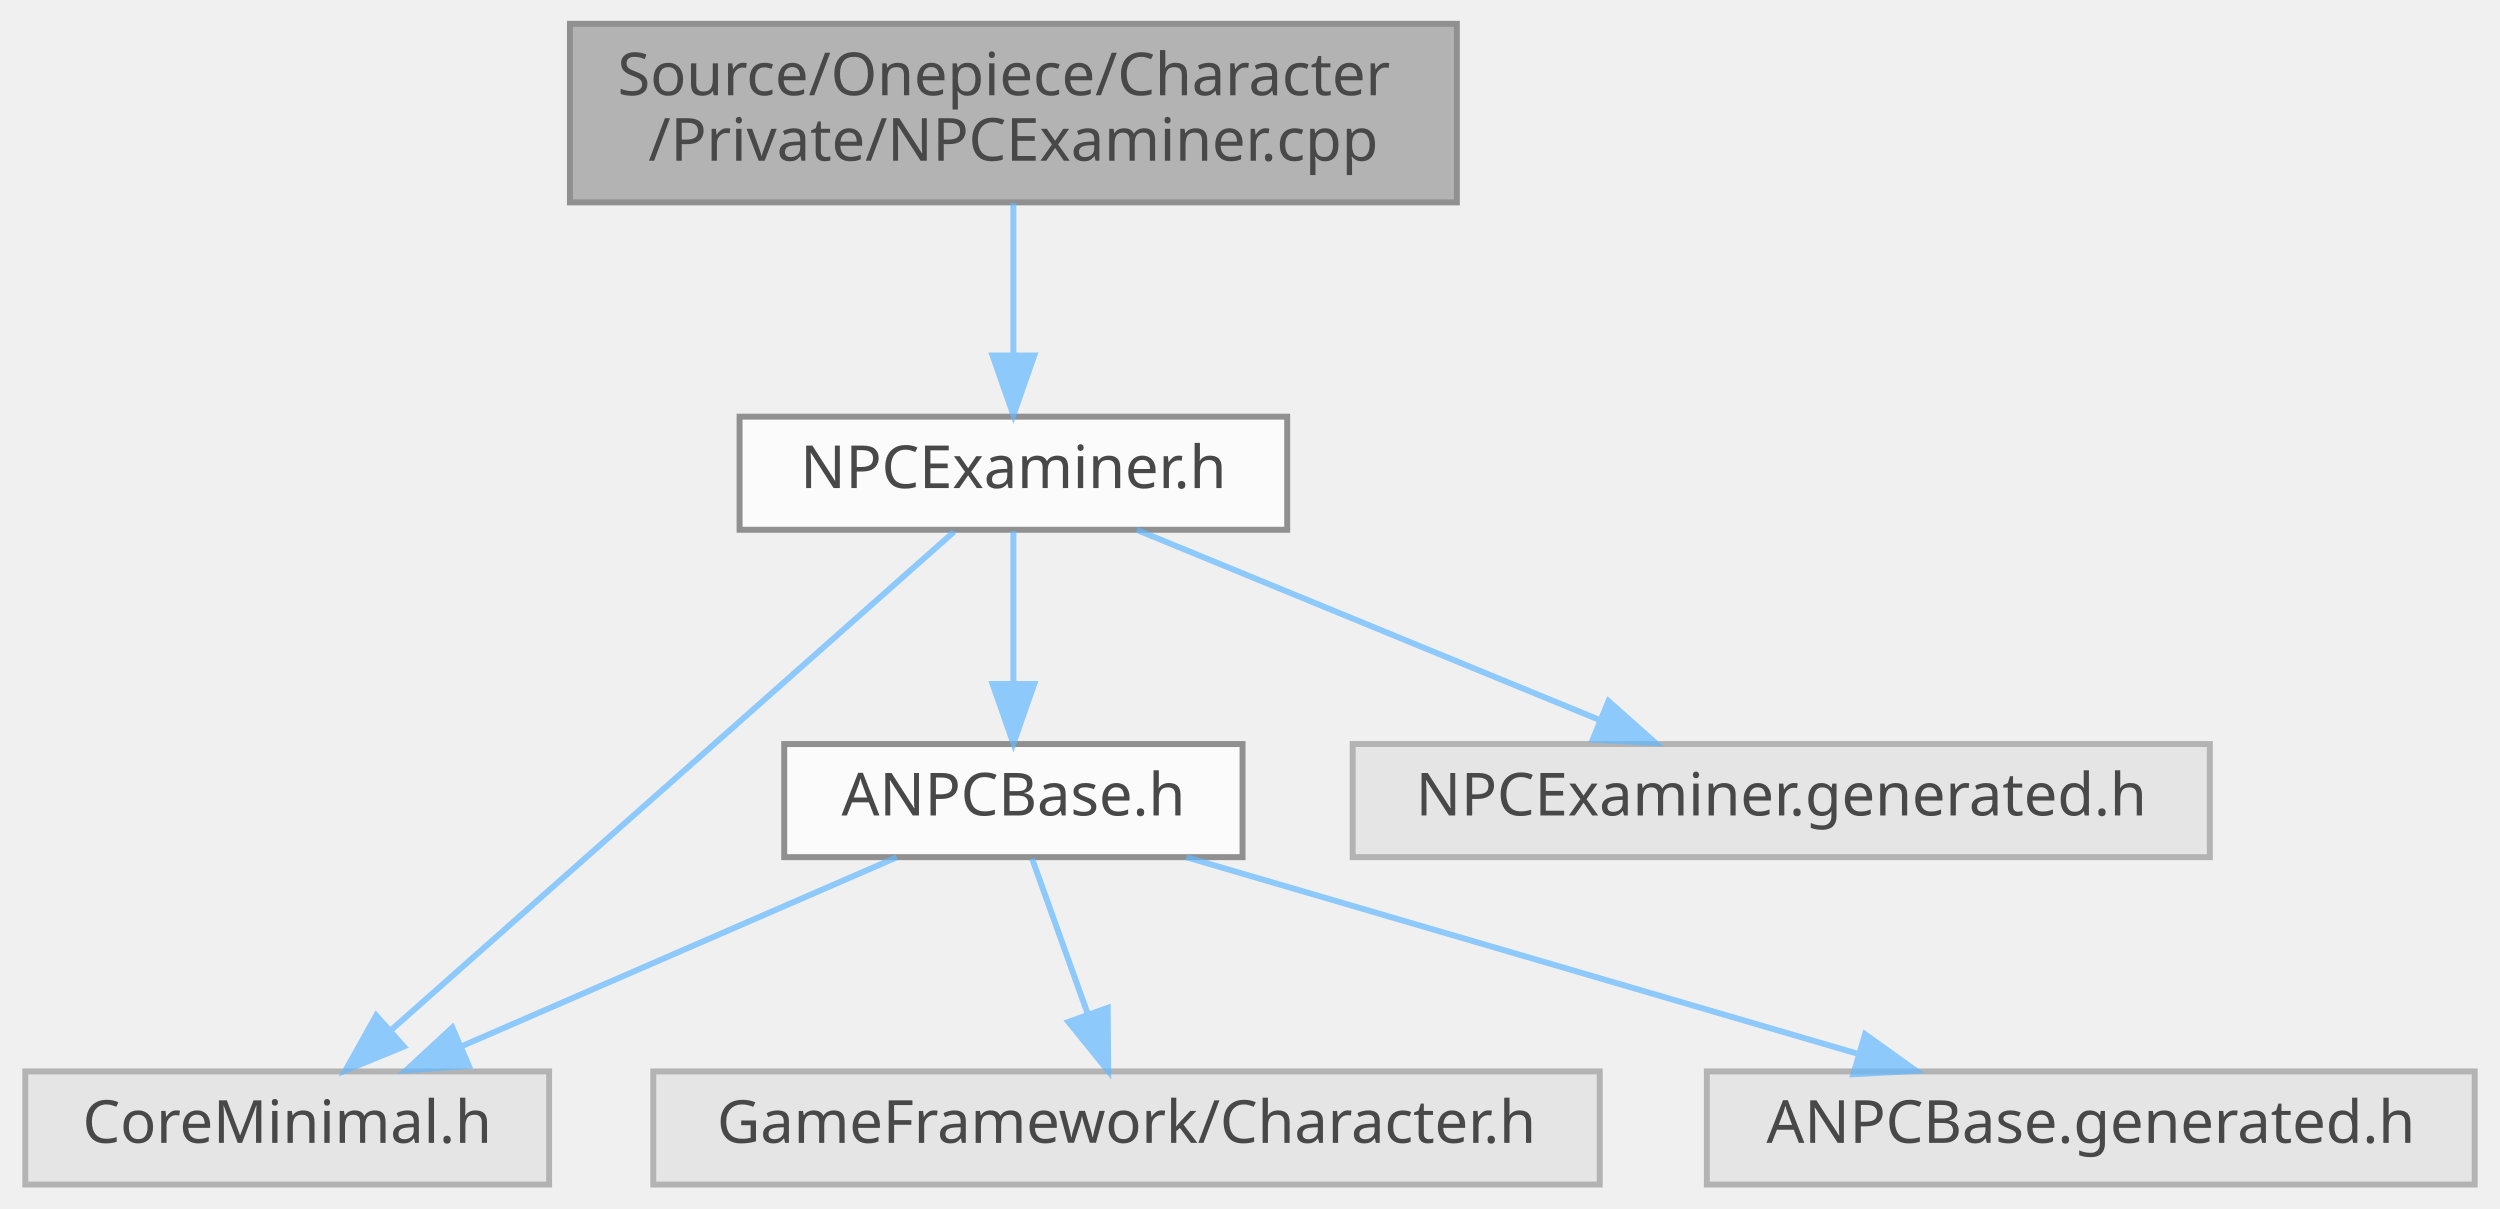
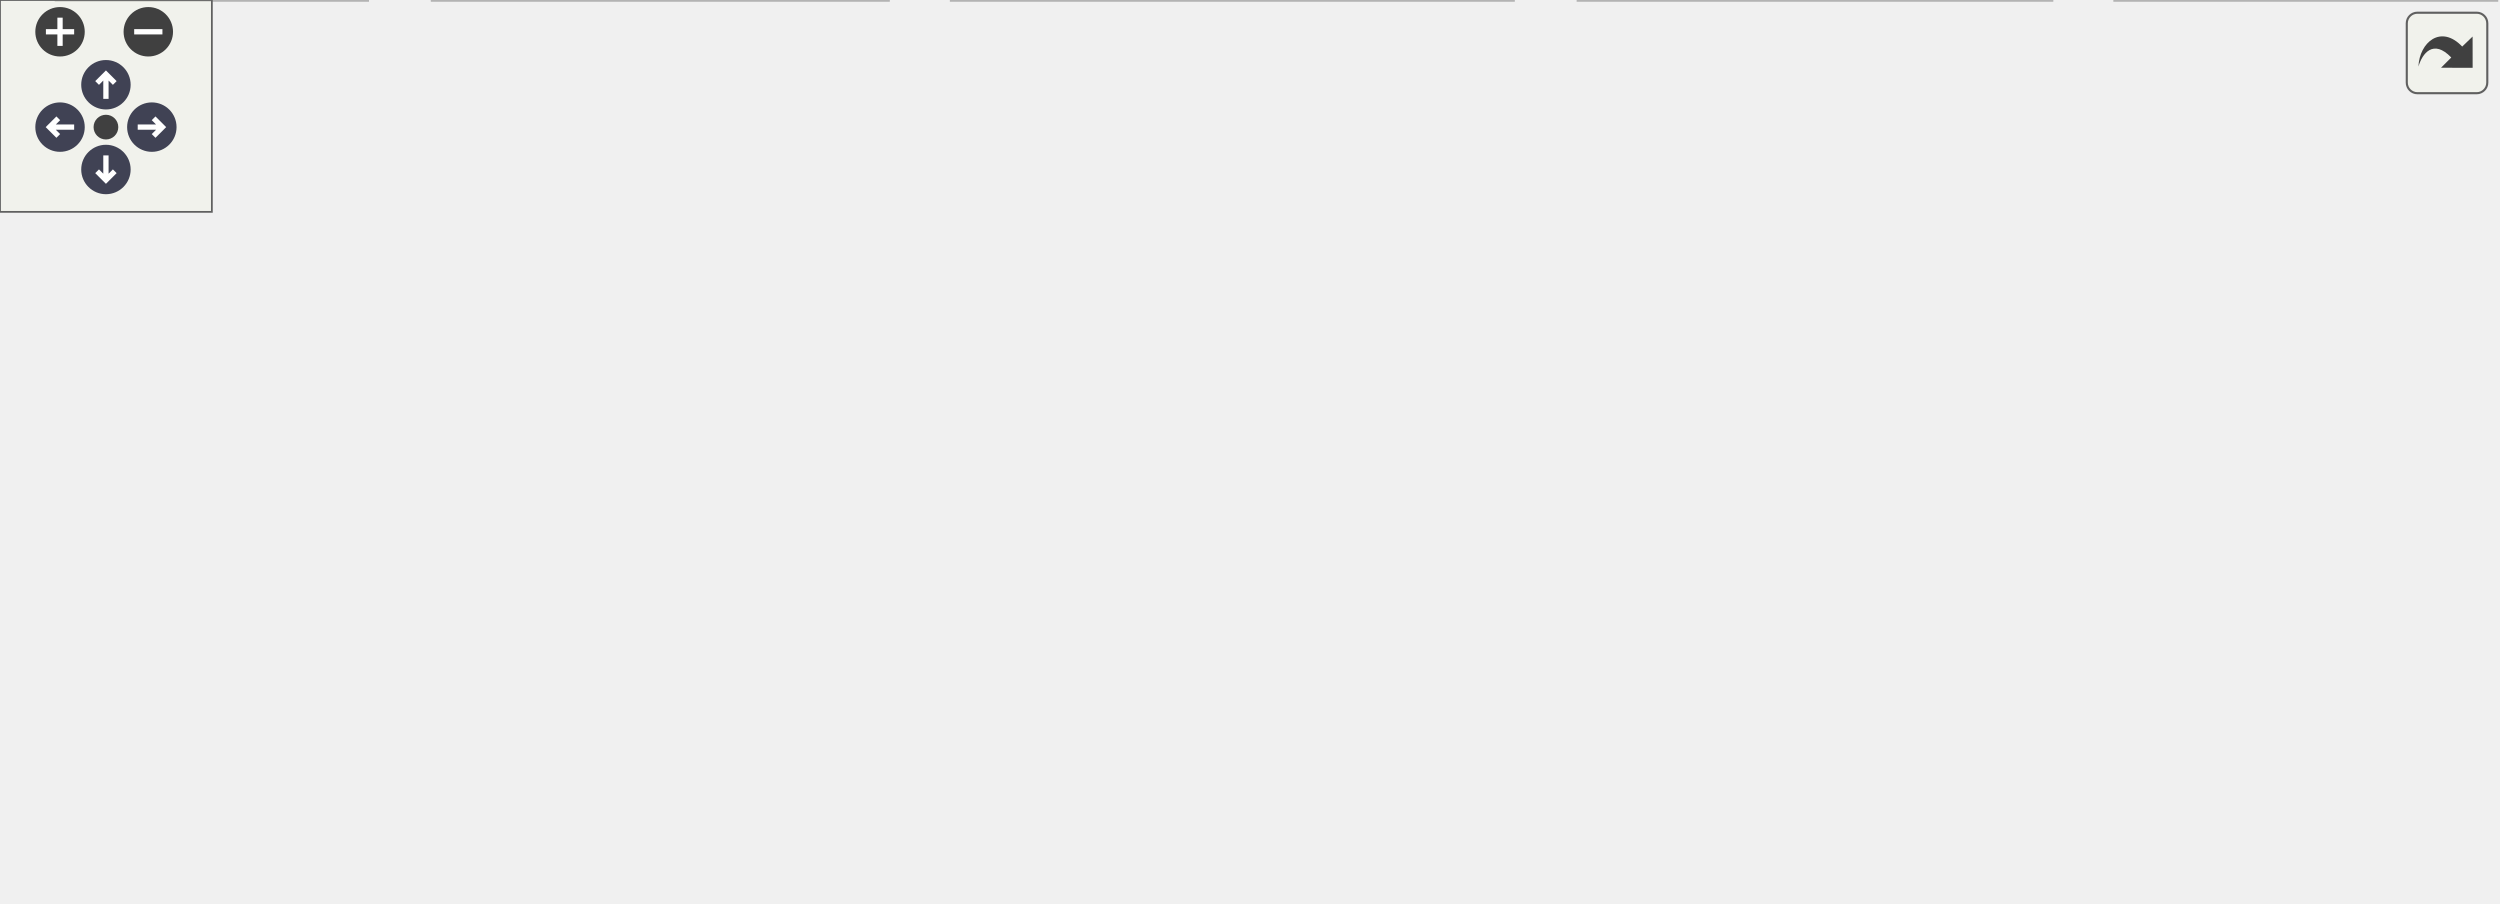
- <svg xmlns="http://www.w3.org/2000/svg" xmlns:xlink="http://www.w3.org/1999/xlink" width="420pt" height="203pt" viewBox="0.00 0.00 419.50 203.00">
-   <svg id="main" version="1.1" xml:space="preserve">
-     <style type="text/css">
+ <svg xmlns="http://www.w3.org/2000/svg" xmlns:xlink="http://www.w3.org/1999/xlink" id="main" version="1.1" xml:space="preserve">
+   <style type="text/css">
.node, .edge {opacity: 0.7;}
.node.selected, .edge.selected {opacity: 1;}
.edge:hover path { stroke: red; }
.edge:hover polygon { stroke: red; fill: red; }
</style>
-     <svg id="graph" class="graph">
-       <g id="graph0" class="graph" transform="scale(1 1) rotate(0) translate(4 199)">
-         <g id="Node000001" class="node">
-           <g id="a_Node000001">
-             <a xlink:title=" ">
-               <polygon fill="#999999" stroke="#666666" points="240.5,-195 91.5,-195 91.5,-165 240.5,-165 240.5,-195" />
-               <text text-anchor="start" x="99.5" y="-183" font-family="Malgun Gothic" font-size="10.00">Source/Onepiece/Character</text>
-               <text text-anchor="middle" x="166" y="-172" font-family="Malgun Gothic" font-size="10.00">/Private/NPCExaminer.cpp</text>
-             </a>
-           </g>
-         </g>
-         <g id="Node000002" class="node">
-           <g id="a_Node000002">
-             <a xlink:href="NPCExaminer_8h.html" target="_top" xlink:title=" ">
-               <polygon fill="white" stroke="#666666" points="212,-129 120,-129 120,-110 212,-110 212,-129" />
-               <text text-anchor="middle" x="166" y="-117" font-family="Malgun Gothic" font-size="10.00">NPCExaminer.h</text>
-             </a>
-           </g>
-         </g>
-         <g id="edge1_Node000001_Node000002" class="edge">
-           <g id="a_edge1_Node000001_Node000002">
-             <a xlink:title=" ">
-               <path fill="none" stroke="#63b8ff" d="M166,-164.84C166,-157.21 166,-147.7 166,-139.45" />
-               <polygon fill="#63b8ff" stroke="#63b8ff" points="169.5,-139.27 166,-129.27 162.5,-139.27 169.5,-139.27" />
-             </a>
-           </g>
-         </g>
-         <g id="Node000003" class="node">
-           <g id="a_Node000003">
-             <a xlink:title=" ">
-               <polygon fill="#e0e0e0" stroke="#999999" points="88,-19 0,-19 0,0 88,0 88,-19" />
-               <text text-anchor="middle" x="44" y="-7" font-family="Malgun Gothic" font-size="10.00">CoreMinimal.h</text>
-             </a>
-           </g>
-         </g>
-         <g id="edge2_Node000002_Node000003" class="edge">
-           <g id="a_edge2_Node000002_Node000003">
-             <a xlink:title=" ">
-               <path fill="none" stroke="#63b8ff" d="M156.02,-109.66C135.27,-91.3 87.28,-48.81 61.36,-25.87" />
-               <polygon fill="#63b8ff" stroke="#63b8ff" points="63.59,-23.17 53.78,-19.16 58.95,-28.41 63.59,-23.17" />
-             </a>
-           </g>
-         </g>
-         <g id="Node000004" class="node">
-           <g id="a_Node000004">
-             <a xlink:href="ANPCBase_8h.html" target="_top" xlink:title=" ">
-               <polygon fill="white" stroke="#666666" points="204.5,-74 127.5,-74 127.5,-55 204.5,-55 204.5,-74" />
-               <text text-anchor="middle" x="166" y="-62" font-family="Malgun Gothic" font-size="10.00">ANPCBase.h</text>
-             </a>
-           </g>
-         </g>
-         <g id="edge3_Node000002_Node000004" class="edge">
-           <g id="a_edge3_Node000002_Node000004">
-             <a xlink:title=" ">
-               <path fill="none" stroke="#63b8ff" d="M166,-109.75C166,-102.8 166,-92.85 166,-84.13" />
-               <polygon fill="#63b8ff" stroke="#63b8ff" points="169.5,-84.09 166,-74.09 162.5,-84.09 169.5,-84.09" />
-             </a>
-           </g>
-         </g>
-         <g id="Node000007" class="node">
-           <g id="a_Node000007">
-             <a xlink:title=" ">
-               <polygon fill="#e0e0e0" stroke="#999999" points="367,-74 223,-74 223,-55 367,-55 367,-74" />
-               <text text-anchor="middle" x="295" y="-62" font-family="Malgun Gothic" font-size="10.00">NPCExaminer.generated.h</text>
-             </a>
-           </g>
-         </g>
-         <g id="edge7_Node000002_Node000007" class="edge">
-           <g id="a_edge7_Node000002_Node000007">
-             <a xlink:title=" ">
-               <path fill="none" stroke="#63b8ff" d="M186.73,-109.98C207.76,-101.34 240.55,-87.87 264.54,-78.02" />
-               <polygon fill="#63b8ff" stroke="#63b8ff" points="265.98,-81.21 273.9,-74.17 263.32,-74.73 265.98,-81.21" />
-             </a>
-           </g>
-         </g>
-         <g id="edge4_Node000004_Node000003" class="edge">
-           <g id="a_edge4_Node000004_Node000003">
-             <a xlink:title=" ">
-               <path fill="none" stroke="#63b8ff" d="M146.4,-54.98C126.68,-46.42 96.05,-33.11 73.42,-23.28" />
-               <polygon fill="#63b8ff" stroke="#63b8ff" points="74.52,-19.94 63.96,-19.17 71.74,-26.37 74.52,-19.94" />
-             </a>
-           </g>
-         </g>
-         <g id="Node000005" class="node">
-           <g id="a_Node000005">
-             <a xlink:title=" ">
-               <polygon fill="#e0e0e0" stroke="#999999" points="264.5,-19 105.5,-19 105.5,0 264.5,0 264.5,-19" />
-               <text text-anchor="middle" x="185" y="-7" font-family="Malgun Gothic" font-size="10.00">GameFramework/Character.h</text>
-             </a>
-           </g>
-         </g>
-         <g id="edge5_Node000004_Node000005" class="edge">
-           <g id="a_edge5_Node000004_Node000005">
-             <a xlink:title=" ">
-               <path fill="none" stroke="#63b8ff" d="M169.14,-54.75C171.68,-47.65 175.36,-37.4 178.53,-28.56" />
-               <polygon fill="#63b8ff" stroke="#63b8ff" points="181.84,-29.68 181.92,-19.09 175.25,-27.32 181.84,-29.68" />
-             </a>
-           </g>
-         </g>
-         <g id="Node000006" class="node">
-           <g id="a_Node000006">
-             <a xlink:title=" ">
-               <polygon fill="#e0e0e0" stroke="#999999" points="411.5,-19 282.5,-19 282.5,0 411.5,0 411.5,-19" />
-               <text text-anchor="middle" x="347" y="-7" font-family="Malgun Gothic" font-size="10.00">ANPCBase.generated.h</text>
-             </a>
-           </g>
-         </g>
-         <g id="edge6_Node000004_Node000006" class="edge">
-           <g id="a_edge6_Node000004_Node000006">
-             <a xlink:title=" ">
-               <path fill="none" stroke="#63b8ff" d="M195.08,-54.98C225.6,-46.05 273.76,-31.94 307.66,-22.02" />
-               <polygon fill="#63b8ff" stroke="#63b8ff" points="309.08,-25.25 317.69,-19.08 307.11,-18.53 309.08,-25.25" />
-             </a>
-           </g>
-         </g>
-       </g>
-     </svg>
+   <defs>
+     <circle id="rim" cx="0" cy="0" r="7" />
+     <circle id="rim2" cx="0" cy="0" r="3.5" />
+     <g id="zoomPlus">
+       <use xlink:href="#rim" fill="#404040">
+         <set attributeName="fill" to="#808080" begin="zoomplus.mouseover" end="zoomplus.mouseout" />
+       </use>
+       <path d="M-4,0h8M0,-4v8" fill="none" stroke="white" stroke-width="1.5" pointer-events="none" />
+     </g>
+     <g id="zoomMin">
+       <use xlink:href="#rim" fill="#404040">
+         <set attributeName="fill" to="#808080" begin="zoomminus.mouseover" end="zoomminus.mouseout" />
+       </use>
+       <path d="M-4,0h8" fill="none" stroke="white" stroke-width="1.5" pointer-events="none" />
+     </g>
+     <g id="arrowUp" transform="translate(30 24)">
+       <use xlink:href="#rim" />
+       <path pointer-events="none" fill="none" stroke="white" stroke-width="1.5" d="M0,-3.0v7 M-2.5,-0.5L0,-3.0L2.5,-0.5" />
+     </g>
+     <g id="arrowRight" transform="rotate(90) translate(36 -43)">
+       <use xlink:href="#rim" />
+       <path pointer-events="none" fill="none" stroke="white" stroke-width="1.5" d="M0,-3.0v7 M-2.5,-0.5L0,-3.0L2.5,-0.5" />
+     </g>
+     <g id="arrowDown" transform="rotate(180) translate(-30 -48)">
+       <use xlink:href="#rim" />
+       <path pointer-events="none" fill="none" stroke="white" stroke-width="1.5" d="M0,-3.0v7 M-2.5,-0.5L0,-3.0L2.5,-0.5" />
+     </g>
+     <g id="arrowLeft" transform="rotate(270) translate(-36 17)">
+       <use xlink:href="#rim" />
+       <path pointer-events="none" fill="none" stroke="white" stroke-width="1.5" d="M0,-3.0v7 M-2.5,-0.5L0,-3.0L2.5,-0.5" />
+     </g>
+     <g id="resetDef">
+       <use xlink:href="#rim2" fill="#404040">
+         <set attributeName="fill" to="#808080" begin="reset.mouseover" end="reset.mouseout" />
+       </use>
+     </g>
+   </defs>
+   <svg id="graph" class="graph">
+     <g id="viewport">
+       <g id="Node000001" class="node">
+         <g id="a_Node000001">
+           <a xlink:title=" ">
+             <polygon fill="#999999" stroke="#666666" points="295.5,-195 146.5,-195 146.5,-165 295.5,-165 295.5,-195" />
+             <text text-anchor="start" x="154.5" y="-183" font-family="Malgun Gothic" font-size="10.00">Source/Onepiece/Character</text>
+             <text text-anchor="middle" x="221" y="-172" font-family="Malgun Gothic" font-size="10.00">/Private/NPCExaminer.cpp</text>
+           </a>
+         </g>
+       </g>
+       <g id="Node000002" class="node">
+         <g id="a_Node000002">
+           <a xlink:href="NPCExaminer_8h.html" target="_top" xlink:title=" ">
+             <polygon fill="white" stroke="#666666" points="230,-129 138,-129 138,-110 230,-110 230,-129" />
+             <text text-anchor="middle" x="184" y="-117" font-family="Malgun Gothic" font-size="10.00">NPCExaminer.h</text>
+           </a>
+         </g>
+       </g>
+       <g id="edge1_Node000001_Node000002" class="edge">
+         <g id="a_edge1_Node000001_Node000002">
+           <a xlink:title=" ">
+             <path fill="none" stroke="#63b8ff" d="M212.04,-164.84C206.89,-156.69 200.38,-146.4 194.93,-137.78" />
+             <polygon fill="#63b8ff" stroke="#63b8ff" points="197.85,-135.85 189.54,-129.27 191.93,-139.59 197.85,-135.85" />
+           </a>
+         </g>
+       </g>
+       <g id="Node000008" class="node">
+         <g id="a_Node000008">
+           <a xlink:href="AOwlPlayer_8h.html" target="_top" xlink:title=" ">
+             <polygon fill="white" stroke="#666666" points="479.5,-74 398.5,-74 398.5,-55 479.5,-55 479.5,-74" />
+             <text text-anchor="middle" x="439" y="-62" font-family="Malgun Gothic" font-size="10.00">AOwlPlayer.h</text>
+           </a>
+         </g>
+       </g>
+       <g id="edge8_Node000001_Node000008" class="edge">
+         <g id="a_edge8_Node000001_Node000008">
+           <a xlink:title=" ">
+             <path fill="none" stroke="#63b8ff" d="M228.78,-164.89C238.17,-149.16 255.43,-124.09 277,-110 295.35,-98.02 347.97,-84.77 388.31,-75.87" />
+             <polygon fill="#63b8ff" stroke="#63b8ff" points="389.25,-79.25 398.27,-73.71 387.76,-72.41 389.25,-79.25" />
+           </a>
+         </g>
+       </g>
+       <g id="Node000011" class="node">
+         <g id="a_Node000011">
+           <a xlink:title=" ">
+             <polygon fill="#e0e0e0" stroke="#999999" points="466,-129 286,-129 286,-110 466,-110 466,-129" />
+             <text text-anchor="middle" x="376" y="-117" font-family="Malgun Gothic" font-size="10.00">Components/SphereComponent.h</text>
+           </a>
+         </g>
+       </g>
+       <g id="edge13_Node000001_Node000011" class="edge">
+         <g id="a_edge13_Node000001_Node000011">
+           <a xlink:title=" ">
+             <path fill="none" stroke="#63b8ff" d="M258.13,-164.99C284.22,-155.14 318.78,-142.1 343.73,-132.68" />
+             <polygon fill="#63b8ff" stroke="#63b8ff" points="344.99,-135.94 353.11,-129.14 342.52,-129.4 344.99,-135.94" />
+           </a>
+         </g>
+       </g>
+       <g id="Node000012" class="node">
+         <g id="a_Node000012">
+           <a xlink:href="Onepiece_8h.html" target="_top" xlink:title=" ">
+             <polygon fill="white" stroke="#666666" points="120,-129 0,-129 0,-110 120,-110 120,-129" />
+             <text text-anchor="middle" x="60" y="-117" font-family="Malgun Gothic" font-size="10.00">Onepiece/Onepiece.h</text>
+           </a>
+         </g>
+       </g>
+       <g id="edge14_Node000001_Node000012" class="edge">
+         <g id="a_edge14_Node000001_Node000012">
+           <a xlink:title=" ">
+             <path fill="none" stroke="#63b8ff" d="M182.44,-164.99C155.21,-155.1 119.12,-141.98 93.18,-132.56" />
+             <polygon fill="#63b8ff" stroke="#63b8ff" points="94.37,-129.26 83.78,-129.14 91.98,-135.84 94.37,-129.26" />
+           </a>
+         </g>
+       </g>
+       <g id="Node000003" class="node">
+         <g id="a_Node000003">
+           <a xlink:title=" ">
+             <polygon fill="#e0e0e0" stroke="#999999" points="104,-19 16,-19 16,0 104,0 104,-19" />
+             <text text-anchor="middle" x="60" y="-7" font-family="Malgun Gothic" font-size="10.00">CoreMinimal.h</text>
+           </a>
+         </g>
+       </g>
+       <g id="edge2_Node000002_Node000003" class="edge">
+         <g id="a_edge2_Node000002_Node000003">
+           <a xlink:title=" ">
+             <path fill="none" stroke="#63b8ff" d="M173.36,-109.73C162.6,-100.83 145.53,-86.59 131,-74 112.4,-57.88 91.44,-39.05 77.14,-26.1" />
+             <polygon fill="#63b8ff" stroke="#63b8ff" points="79.32,-23.35 69.56,-19.22 74.62,-28.54 79.32,-23.35" />
+           </a>
+         </g>
+       </g>
+       <g id="Node000004" class="node">
+         <g id="a_Node000004">
+           <a xlink:href="ANPCBase_8h.html" target="_top" xlink:title=" ">
+             <polygon fill="white" stroke="#666666" points="217.5,-74 140.5,-74 140.5,-55 217.5,-55 217.5,-74" />
+             <text text-anchor="middle" x="179" y="-62" font-family="Malgun Gothic" font-size="10.00">ANPCBase.h</text>
+           </a>
+         </g>
+       </g>
+       <g id="edge3_Node000002_Node000004" class="edge">
+         <g id="a_edge3_Node000002_Node000004">
+           <a xlink:title=" ">
+             <path fill="none" stroke="#63b8ff" d="M183.17,-109.75C182.52,-102.8 181.58,-92.85 180.76,-84.13" />
+             <polygon fill="#63b8ff" stroke="#63b8ff" points="184.23,-83.72 179.81,-74.09 177.27,-84.37 184.23,-83.72" />
+           </a>
+         </g>
+       </g>
+       <g id="Node000007" class="node">
+         <g id="a_Node000007">
+           <a xlink:title=" ">
+             <polygon fill="#e0e0e0" stroke="#999999" points="380,-74 236,-74 236,-55 380,-55 380,-74" />
+             <text text-anchor="middle" x="308" y="-62" font-family="Malgun Gothic" font-size="10.00">NPCExaminer.generated.h</text>
+           </a>
+         </g>
+       </g>
+       <g id="edge7_Node000002_Node000007" class="edge">
+         <g id="a_edge7_Node000002_Node000007">
+           <a xlink:title=" ">
+             <path fill="none" stroke="#63b8ff" d="M203.92,-109.98C224.05,-101.38 255.38,-87.99 278.41,-78.15" />
+             <polygon fill="#63b8ff" stroke="#63b8ff" points="279.9,-81.32 287.71,-74.17 277.14,-74.88 279.9,-81.32" />
+           </a>
+         </g>
+       </g>
+       <g id="edge4_Node000004_Node000003" class="edge">
+         <g id="a_edge4_Node000004_Node000003">
+           <a xlink:title=" ">
+             <path fill="none" stroke="#63b8ff" d="M159.88,-54.98C140.65,-46.42 110.77,-33.11 88.69,-23.28" />
+             <polygon fill="#63b8ff" stroke="#63b8ff" points="90.03,-20.04 79.47,-19.17 87.18,-26.44 90.03,-20.04" />
+           </a>
+         </g>
+       </g>
+       <g id="Node000005" class="node">
+         <g id="a_Node000005">
+           <a xlink:title=" ">
+             <polygon fill="#e0e0e0" stroke="#999999" points="428.5,-19 269.5,-19 269.5,0 428.5,0 428.5,-19" />
+             <text text-anchor="middle" x="349" y="-7" font-family="Malgun Gothic" font-size="10.00">GameFramework/Character.h</text>
+           </a>
+         </g>
+       </g>
+       <g id="edge5_Node000004_Node000005" class="edge">
+         <g id="a_edge5_Node000004_Node000005">
+           <a xlink:title=" ">
+             <path fill="none" stroke="#63b8ff" d="M206.31,-54.98C234.85,-46.09 279.83,-32.07 311.64,-22.15" />
+             <polygon fill="#63b8ff" stroke="#63b8ff" points="312.97,-25.4 321.47,-19.08 310.88,-18.72 312.97,-25.4" />
+           </a>
+         </g>
+       </g>
+       <g id="Node000006" class="node">
+         <g id="a_Node000006">
+           <a xlink:title=" ">
+             <polygon fill="#e0e0e0" stroke="#999999" points="251.5,-19 122.5,-19 122.5,0 251.5,0 251.5,-19" />
+             <text text-anchor="middle" x="187" y="-7" font-family="Malgun Gothic" font-size="10.00">ANPCBase.generated.h</text>
+           </a>
+         </g>
+       </g>
+       <g id="edge6_Node000004_Node000006" class="edge">
+         <g id="a_edge6_Node000004_Node000006">
+           <a xlink:title=" ">
+             <path fill="none" stroke="#63b8ff" d="M180.32,-54.75C181.37,-47.8 182.87,-37.85 184.19,-29.13" />
+             <polygon fill="#63b8ff" stroke="#63b8ff" points="187.67,-29.5 185.7,-19.09 180.75,-28.45 187.67,-29.5" />
+           </a>
+         </g>
+       </g>
+       <g id="edge9_Node000008_Node000003" class="edge">
+         <g id="a_edge9_Node000008_Node000003">
+           <a xlink:title=" ">
+             <path fill="none" stroke="#63b8ff" d="M398.36,-56.46C395.2,-55.95 392.05,-55.46 389,-55 269.89,-37.11 237.13,-36.8 114.4,-19.16" />
+             <polygon fill="#63b8ff" stroke="#63b8ff" points="114.63,-15.66 104.23,-17.69 113.63,-22.59 114.63,-15.66" />
+           </a>
+         </g>
+       </g>
+       <g id="edge11_Node000008_Node000005" class="edge">
+         <g id="a_edge11_Node000008_Node000005">
+           <a xlink:title=" ">
+             <path fill="none" stroke="#63b8ff" d="M424.54,-54.98C410.58,-46.77 389.21,-34.18 372.75,-24.49" />
+             <polygon fill="#63b8ff" stroke="#63b8ff" points="374.12,-21.23 363.72,-19.17 370.56,-27.26 374.12,-21.23" />
+           </a>
+         </g>
+       </g>
+       <g id="Node000009" class="node">
+         <g id="a_Node000009">
+           <a xlink:title=" ">
+             <polygon fill="#e0e0e0" stroke="#999999" points="707,-19 599,-19 599,0 707,0 707,-19" />
+             <text text-anchor="middle" x="653" y="-7" font-family="Malgun Gothic" font-size="10.00">InputActionValue.h</text>
+           </a>
+         </g>
+       </g>
+       <g id="edge10_Node000008_Node000009" class="edge">
+         <g id="a_edge10_Node000008_Node000009">
+           <a xlink:title=" ">
+             <path fill="none" stroke="#63b8ff" d="M473.38,-54.98C510.09,-45.89 568.38,-31.46 608.55,-21.51" />
+             <polygon fill="#63b8ff" stroke="#63b8ff" points="609.48,-24.88 618.35,-19.08 607.8,-18.09 609.48,-24.88" />
+           </a>
+         </g>
+       </g>
+       <g id="Node000010" class="node">
+         <g id="a_Node000010">
+           <a xlink:title=" ">
+             <polygon fill="#e0e0e0" stroke="#999999" points="581,-19 447,-19 447,0 581,0 581,-19" />
+             <text text-anchor="middle" x="514" y="-7" font-family="Malgun Gothic" font-size="10.00">AOwlPlayer.generated.h</text>
+           </a>
+         </g>
+       </g>
+       <g id="edge12_Node000008_Node000010" class="edge">
+         <g id="a_edge12_Node000008_Node000010">
+           <a xlink:title=" ">
+             <path fill="none" stroke="#63b8ff" d="M451.05,-54.98C462.46,-46.92 479.83,-34.65 493.43,-25.03" />
+             <polygon fill="#63b8ff" stroke="#63b8ff" points="495.58,-27.8 501.73,-19.17 491.54,-22.08 495.58,-27.8" />
+           </a>
+         </g>
+       </g>
+       <g id="edge15_Node000012_Node000003" class="edge">
+         <g id="a_edge15_Node000012_Node000003">
+           <a xlink:title=" ">
+             <path fill="none" stroke="#63b8ff" d="M60,-109.66C60,-92.17 60,-52.8 60,-29.27" />
+             <polygon fill="#63b8ff" stroke="#63b8ff" points="63.5,-29.16 60,-19.16 56.5,-29.16 63.5,-29.16" />
+           </a>
+         </g>
+       </g>
+     </g>
+   </svg>
+   <g id="navigator" transform="translate(0 0)" fill="#404254">
+     <rect fill="#f2f5e9" fill-opacity="0.5" stroke="#606060" stroke-width=".5" x="0" y="0" width="60" height="60" />
+     <use id="zoomplus" xlink:href="#zoomPlus" x="17" y="9" />
+     <use id="zoomminus" xlink:href="#zoomMin" x="42" y="9" />
+     <use id="reset" xlink:href="#resetDef" x="30" y="36" />
+     <use id="arrowup" xlink:href="#arrowUp" x="0" y="0" />
+     <use id="arrowright" xlink:href="#arrowRight" x="0" y="0" />
+     <use id="arrowdown" xlink:href="#arrowDown" x="0" y="0" />
+     <use id="arrowleft" xlink:href="#arrowLeft" x="0" y="0" />
+   </g>
+   <svg viewBox="0 0 15 15" width="100%" height="30px" preserveAspectRatio="xMaxYMin meet">
+     <g id="arrow_out" transform="scale(0.3 0.3)">
+       <a xlink:href="NPCExaminer_8cpp__incl_org.svg" target="_base">
+         <rect id="button" ry="5" rx="5" y="6" x="6" height="38" width="38" fill="#f2f5e9" fill-opacity="0.5" stroke="#606060" stroke-width="1.0" />
+         <path id="arrow" d="M 11.5,31.437 C 11.94,20.098 22.043,11.323 32.159,21.979 L 37.069,17.246 C 37.069,17.246 37.088,32 37.088,32 L 22.16,31.978 C 22.16,31.978 26.998,27.14 26.998,27.14 C 18.529,18.264 13.292,25.23 11.5,31.437 z" style="fill:#404040;" />
+       </a>
+     </g>
  </svg>
  <style type="text/css">

[data-mouse-over-selected='false'] { opacity: 0.7; }
[data-mouse-over-selected='true']  { opacity: 1.0; }

</style>
</svg>
